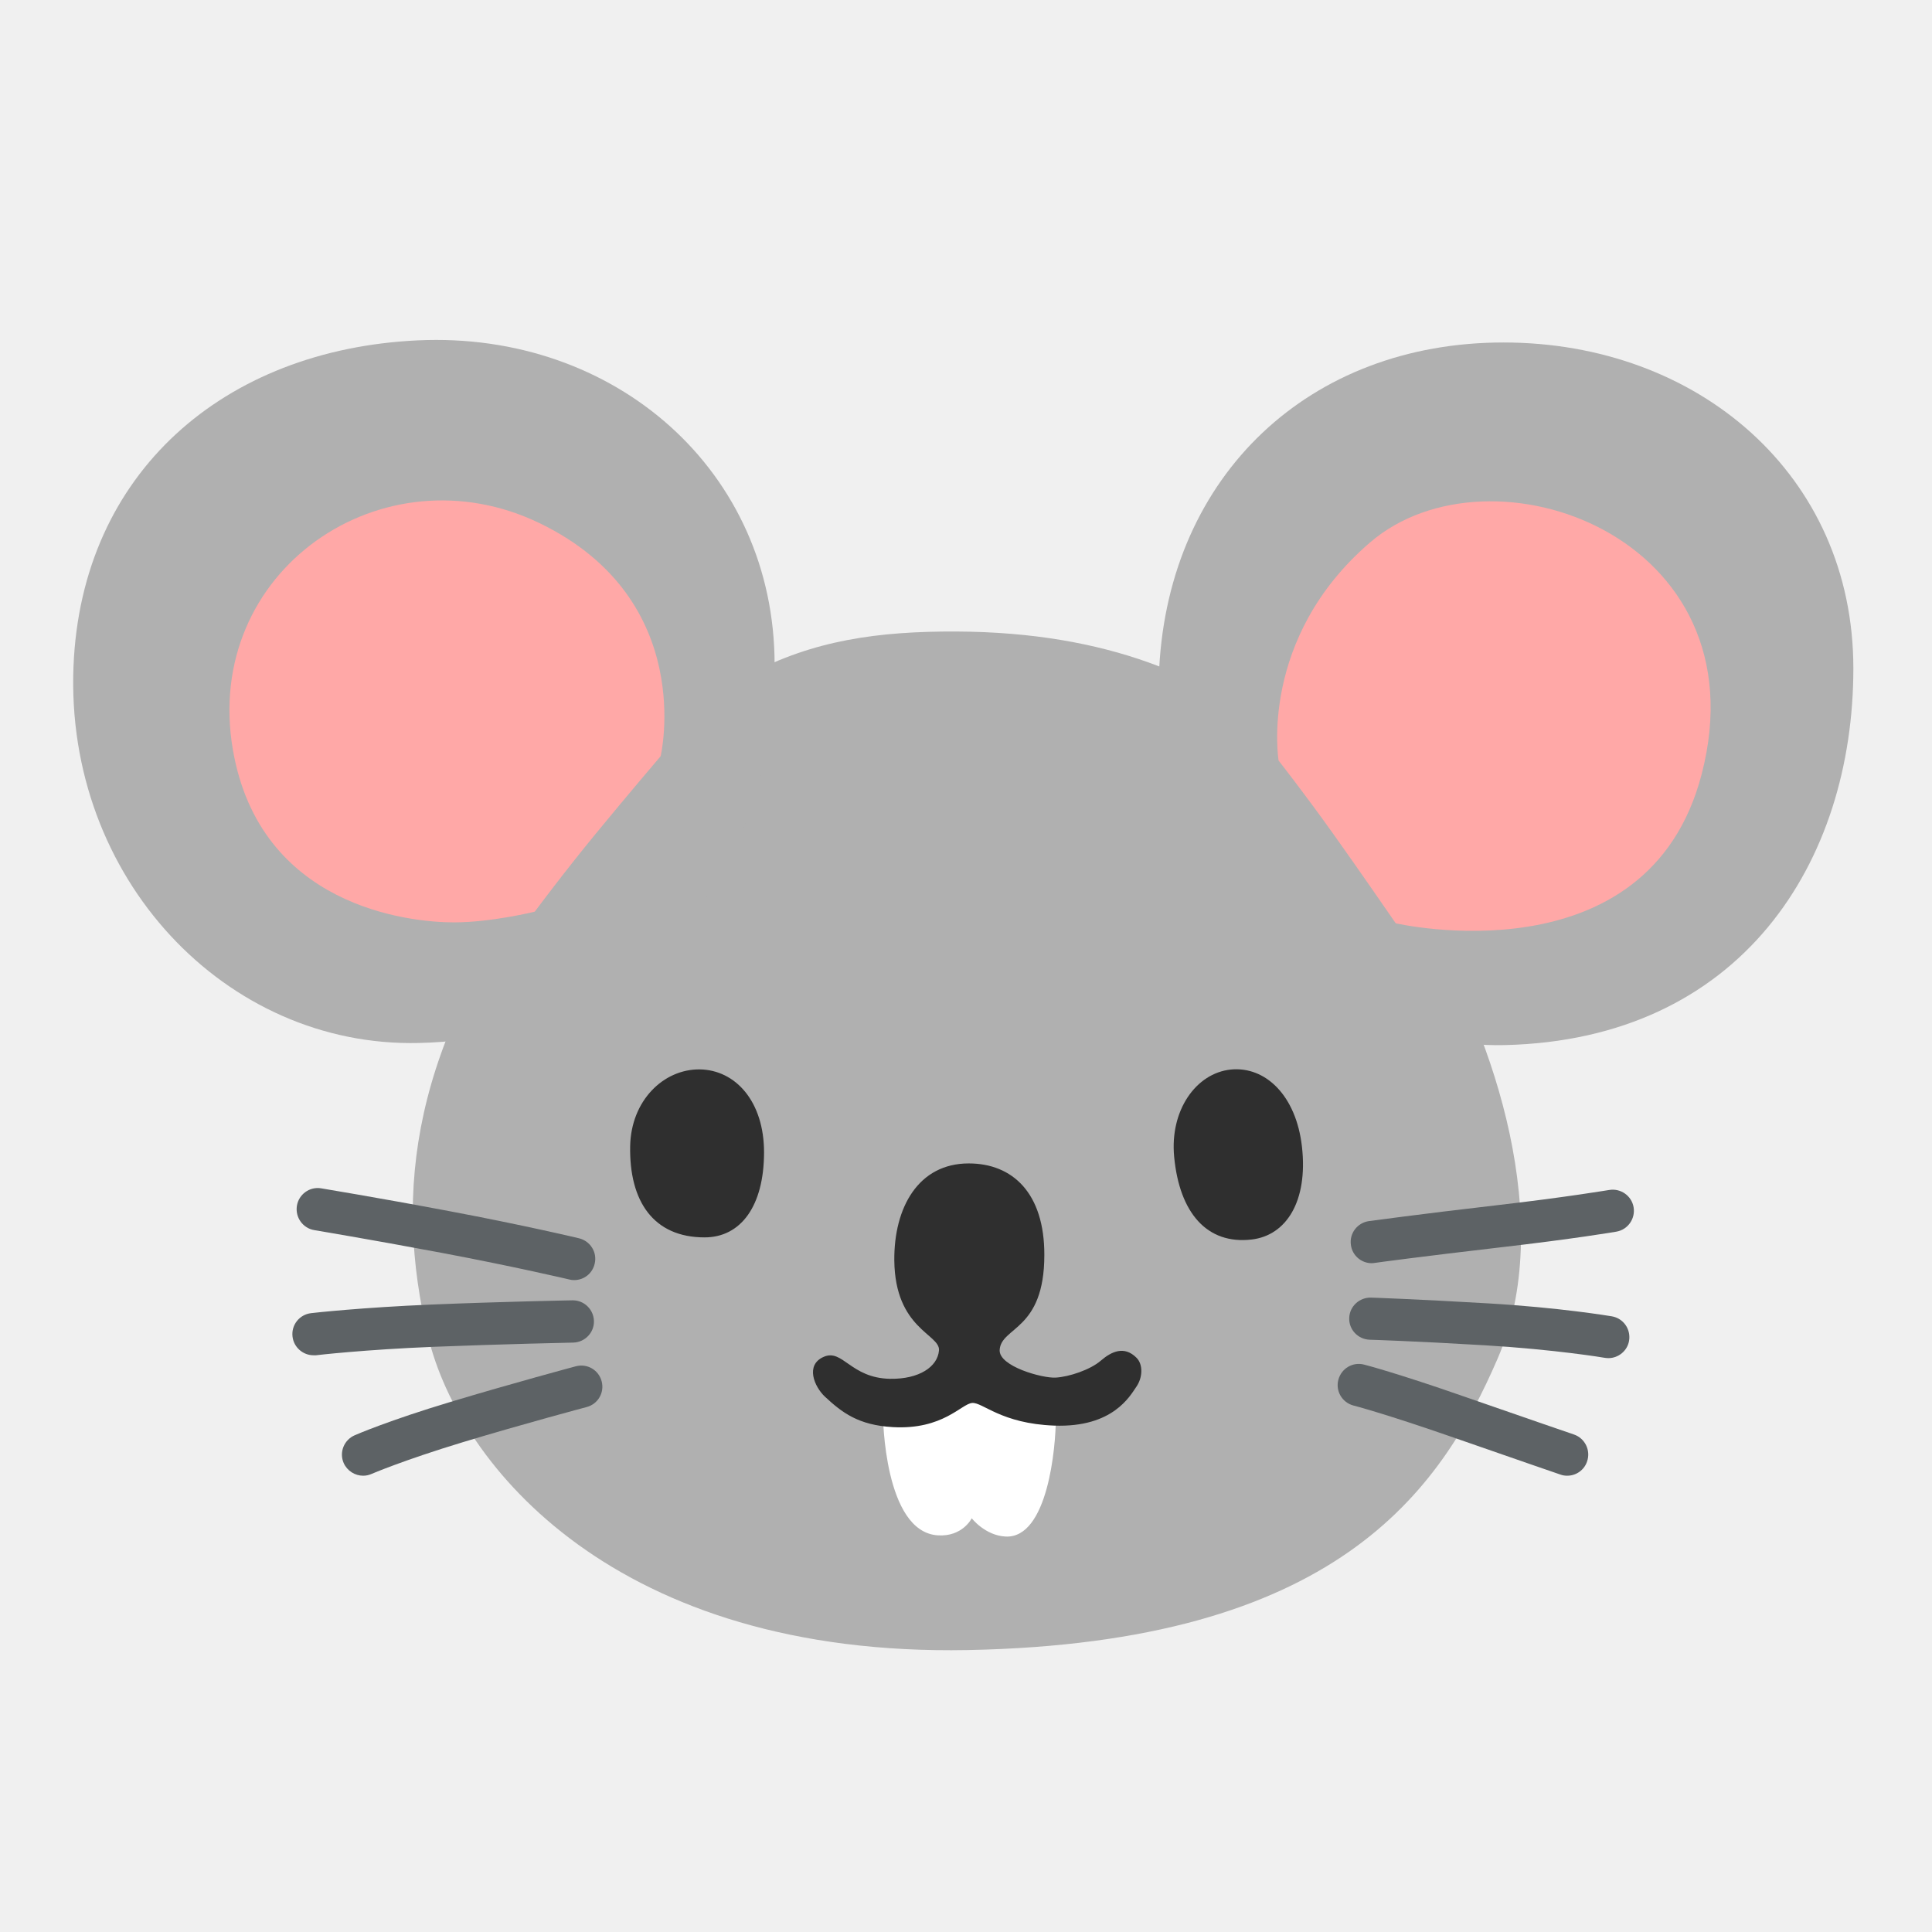
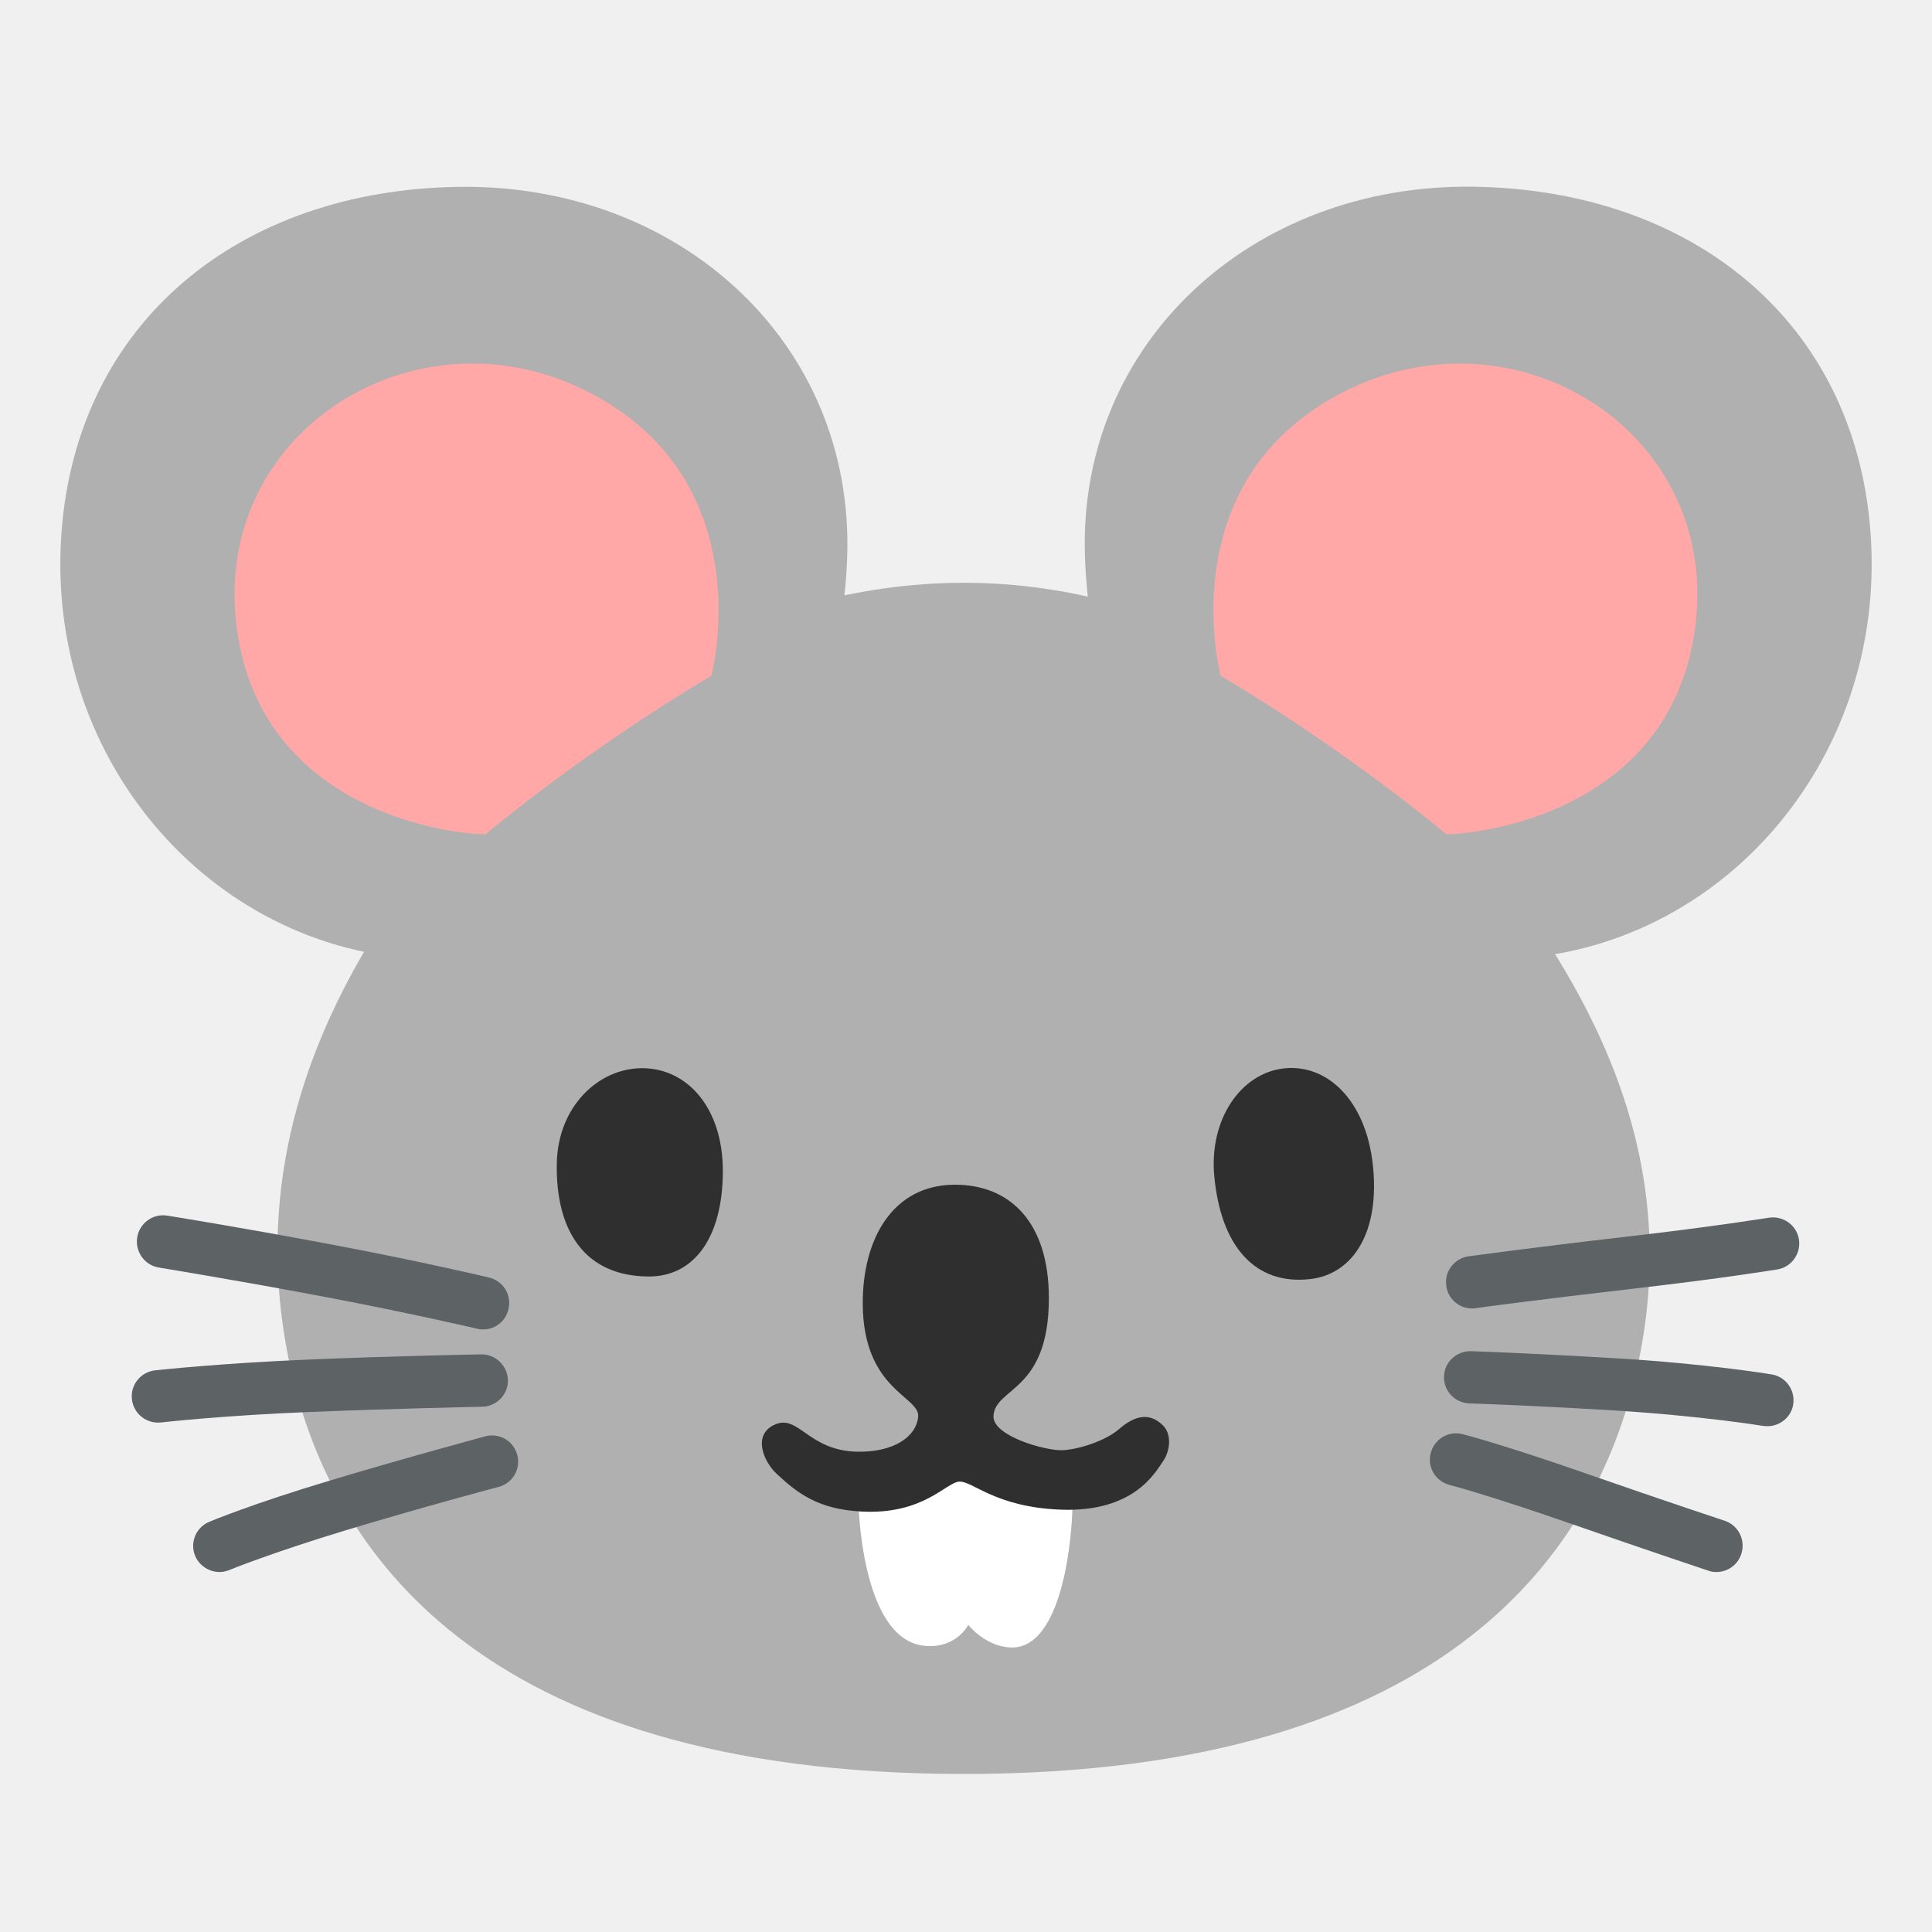
<svg xmlns="http://www.w3.org/2000/svg" enable-background="new 0 0 128 128" viewBox="0 0 128 128">
-   <g fill="#b0b0b0">
-     <path d="m63.38 41.84c20.08.09 26.65 12.11 31.16 19.52 4.5 7.41 8.54 19.71 4.69 28.63s-10.79 18.86-35.1 19.33c-23.31.45-33.69-12.2-35.76-20.74-2.33-9.65-1.07-19.51 7.88-31.25 9.96-13.05 16.72-15.54 27.13-15.49z" />
-     <path d="m122.79 44.28c0 12.83-7.41 24.59-23.09 24.96-12.85.31-23.56-12.39-22.9-24.96.67-12.81 9.95-21.59 22.81-21.59s23.18 8.76 23.18 21.59z" />
-     <path d="m51.32 44.04c0 12.83-7.88 24.68-23.56 25.06-12.84.31-23.46-10.98-22.89-24.96.52-12.82 9.97-20.99 22.81-21.59 13.08-.61 23.64 8.66 23.64 21.49z" />
+   <path d="m97.43 55.52c-7.09-8.56-19.28-16.91-33.57-16.91s-28.01 8.36-35.91 18.76-11.48 21.61-8.55 33.91c2.59 10.83 11.81 26.25 44.46 26.25s41.87-15.43 44.46-26.25c2.93-12.3-.72-23.49-10.89-35.76z" fill="#b0b0b0" />
+   <g fill="#5d6265">
+     <path d="m97.53 86.69c-.86 0-1.6-.63-1.71-1.5-.14-.95.53-1.82 1.49-1.96.04 0 4.05-.56 10.39-1.29 5.93-.68 9.43-1.26 9.47-1.26.94-.16 1.85.47 2.01 1.41s-.47 1.85-1.41 2.01c-.14.02-3.63.6-9.66 1.29-6.3.73-10.28 1.26-10.32 1.28-.1.01-.19.02-.26.02z" />
+     <path d="m117.1 94.49c-.1 0-.2-.01-.3-.02-.04-.01-4.19-.68-9.96-1.03-5.84-.35-9.46-.46-9.5-.46-.95-.04-1.71-.83-1.67-1.79.02-.95.84-1.7 1.79-1.67.04 0 3.7.12 9.59.47 5.96.35 10.17 1.04 10.34 1.07.94.16 1.57 1.05 1.41 2.01-.13.81-.87 1.42-1.7 1.42z" />
+     <path d="m113.72 104.15c-.19 0-.37-.02-.57-.1 0 0-3.85-1.28-9.22-3.15-5.21-1.81-7.87-2.52-7.9-2.52-.93-.25-1.49-1.19-1.24-2.12s1.19-1.49 2.12-1.24c.11.02 2.8.73 8.16 2.6 5.34 1.86 9.21 3.14 9.21 3.14.91.31 1.39 1.3 1.08 2.21-.24.72-.91 1.18-1.64 1.18z" />
+     <path d="m32.01 88.08c-.14 0-.27-.01-.4-.05-.05-.01-4.46-1.05-10.52-2.19-6.08-1.14-10.53-1.85-10.56-1.86-.94-.15-1.59-1.04-1.44-2 .15-.94 1.04-1.6 2-1.44.05.01 4.54.72 10.65 1.87 6.14 1.15 10.63 2.22 10.66 2.23.93.22 1.51 1.15 1.29 2.08-.18.82-.89 1.36-1.68 1.36z" />
+     <path d="m10.46 94.25c-.87 0-1.62-.66-1.72-1.54-.11-.95.57-1.81 1.53-1.92.17-.02 4.34-.47 10.04-.71 5.65-.24 11.49-.35 11.56-.35h.04c.94 0 1.71.76 1.74 1.7.02.95-.74 1.75-1.7 1.77-.06 0-5.87.12-11.48.35-5.57.22-9.74.68-9.78.69-.1.01-.16.01-.23.01z" />
+     <path d="m14.54 104.15c-.67 0-1.31-.4-1.6-1.04-.38-.88.02-1.9.91-2.28.11-.05 2.96-1.23 8.01-2.74 4.97-1.5 10.24-2.91 10.29-2.93.93-.25 1.87.3 2.12 1.23s-.3 1.87-1.23 2.12c-.05.01-5.27 1.4-10.18 2.89-4.82 1.46-7.6 2.59-7.62 2.6-.23.1-.47.15-.7.15z" />
  </g>
-   <path d="m84.71 50.39s-1.35-8.09 6.07-14.46c7.98-6.85 26.05-.39 21.96 15.36-3.57 13.75-20.27 9.88-20.27 9.88s-2.61-3.79-4.13-5.91c-1.87-2.63-3.63-4.87-3.63-4.87z" fill="#ffa8a7" />
-   <path d="m43.77 50.1s2.44-10.35-7.98-15.42-22.4 3.15-20.36 15c1.79 10.36 11.61 11.43 14.64 11.43 2.5 0 5.36-.71 5.36-.71s1.86-2.51 4.02-5.14 4.32-5.16 4.32-5.16z" fill="#ffa8a7" />
-   <g fill="#5d6265">
-     <path d="m90.88 83.69c-.69 0-1.29-.51-1.38-1.21-.11-.77.43-1.47 1.2-1.58.03 0 3.27-.45 8.38-1.04 4.78-.55 7.5-1.02 7.53-1.02.76-.13 1.49.38 1.62 1.14s-.38 1.49-1.14 1.62c-.11.02-2.82.48-7.68 1.04-5.08.59-8.29 1.02-8.32 1.03-.08.01-.15.02-.21.02z" />
-     <path d="m106.56 89.98c-.08 0-.16-.01-.24-.02-.03-.01-3.27-.55-7.92-.83-4.71-.28-7.63-.37-7.66-.37-.77-.03-1.38-.67-1.35-1.44.02-.77.68-1.37 1.44-1.35.03 0 2.98.1 7.73.38 4.81.28 8.09.84 8.23.86.76.13 1.27.85 1.14 1.62-.11.66-.7 1.15-1.37 1.15z" />
-     <path d="m103.83 97.77c-.15 0-.3-.02-.46-.08 0 0-3-1.03-7.33-2.54-4.2-1.46-6.35-2.03-6.37-2.03-.75-.2-1.2-.96-1-1.71s.96-1.2 1.71-1c.09.02 2.26.59 6.58 2.1 4.31 1.5 7.32 2.53 7.32 2.53.73.25 1.12 1.05.87 1.78-.19.58-.73.95-1.32.95z" />
-     <path d="m38.04 84.81c-.11 0-.22-.01-.32-.04-.04-.01-3.6-.85-8.48-1.77-4.9-.92-8.38-1.49-8.41-1.5-.76-.12-1.28-.84-1.16-1.61.12-.76.84-1.29 1.61-1.16.04.01 3.55.58 8.48 1.51 4.95.93 8.57 1.79 8.6 1.8.75.18 1.22.93 1.04 1.68-.15.66-.72 1.09-1.36 1.09z" />
-     <path d="m20.77 89.79c-.7 0-1.31-.53-1.39-1.24-.09-.77.46-1.46 1.23-1.55.14-.02 3.39-.38 7.99-.57 4.56-.19 9.27-.28 9.32-.28h.03c.76 0 1.38.61 1.4 1.37.02.77-.6 1.41-1.37 1.43-.05 0-4.73.1-9.26.28-4.49.18-7.75.55-7.78.56-.06 0-.11 0-.17 0z" />
-     <path d="m24.06 97.77c-.54 0-1.06-.32-1.29-.84-.31-.71.02-1.53.73-1.84.09-.04 2.28-.99 6.35-2.21 4.01-1.21 8.26-2.35 8.3-2.36.75-.2 1.51.24 1.71.99s-.24 1.51-.99 1.71c-.04.01-4.25 1.13-8.21 2.33-3.89 1.18-6.02 2.09-6.04 2.1-.18.08-.37.12-.56.12z" />
-   </g>
-   <path d="m86.26 75.99c.4 3.6-1.04 5.86-3.33 6.13-2.96.35-4.79-1.76-5.14-5.49-.29-3.07 1.45-5.53 3.75-5.77 2.29-.23 4.34 1.71 4.72 5.13z" fill="#2f2f2f" />
-   <path d="m50.62 76.37c-.01 3.55-1.55 5.61-3.94 5.61-3.38 0-5-2.38-4.93-6.05.06-3.02 2.21-5.1 4.6-5.08 2.39.03 4.28 2.14 4.27 5.52z" fill="#2f2f2f" />
-   <path d="m58.5 93.78s.06 7.71 3.63 7.94c1.64.11 2.25-1.13 2.25-1.13s.88 1.14 2.24 1.21c2.82.14 3.33-6.01 3.33-7.79s-6.01-2.58-6.01-2.58z" fill="#fff" />
-   <path d="m64.18 77.08c-3.33 0-4.96 2.91-4.93 6.43.05 4.55 3.05 4.88 2.96 5.96s-1.31 1.91-3.24 1.88c-2.63-.05-3.14-2.02-4.41-1.45-1.22.54-.61 1.97.09 2.63 1.14 1.06 2.22 1.89 4.5 2.02 3.33.19 4.55-1.55 5.26-1.6.7-.05 1.92 1.37 5.44 1.5 3.89.14 5.02-1.97 5.44-2.58s.45-1.48 0-1.92c-.8-.8-1.64-.42-2.35.19-.7.61-2.11 1.08-3 1.13s-3.77-.75-3.71-1.83c.09-1.55 2.96-1.27 2.96-6.29.01-4.1-2.1-6.07-5.01-6.07z" fill="#2f2f2f" />
+   <path d="m90.95 77.14c.5 4.46-1.29 7.27-4.13 7.6-3.67.43-5.94-2.18-6.37-6.81-.36-3.81 1.8-6.86 4.65-7.15 2.84-.29 5.38 2.12 5.85 6.36z" fill="#2f2f2f" />
+   <path d="m47.89 77.61c-.01 4.4-1.92 6.96-4.89 6.96-4.19 0-6.2-2.95-6.11-7.5.07-3.74 2.74-6.32 5.7-6.3 2.97.03 5.31 2.65 5.3 6.84z" fill="#2f2f2f" />
+   <path d="m56.86 99.2s.07 9.56 4.5 9.85c2.03.14 2.79-1.4 2.79-1.4s1.09 1.41 2.78 1.5c3.5.17 4.13-7.45 4.13-9.66s-7.45-3.2-7.45-3.2z" fill="#fff" />
+   <path d="m63.27 78.49c-4.13 0-6.15 3.61-6.11 7.97.06 5.64 3.78 6.05 3.67 7.39s-1.62 2.37-4.02 2.33c-3.26-.06-3.89-2.5-5.47-1.8-1.51.67-.76 2.44.11 3.26 1.41 1.31 2.75 2.34 5.58 2.5 4.13.24 5.64-1.92 6.52-1.98.87-.06 2.38 1.7 6.75 1.86 4.82.17 6.22-2.44 6.75-3.2.52-.76.56-1.84 0-2.38-.99-.99-2.03-.52-2.91.24-.87.76-2.62 1.34-3.72 1.4s-4.67-.93-4.6-2.27c.11-1.92 3.67-1.57 3.67-7.8 0-5.08-2.61-7.52-6.22-7.52z" fill="#2f2f2f" />
+   <path d="m56.13 36.83c-.44 14.11-9.67 26.87-27.25 26.74-14.4-.11-25.92-12.89-24.81-28.24 1.02-14.08 11.89-22.74 26.3-22.95 14.68-.22 26.2 10.34 25.76 24.45z" fill="#b0b0b0" />
+   <path d="m47.13 44.77s3.42-12.83-8.09-18.77-25.21 2.69-23.33 15.79c1.65 11.46 13.05 13.39 16.45 13.49.01 0 6.35-5.39 14.97-10.51z" fill="#ffa8a7" />
+   <path d="m97.63 12.37c14.41.21 25.28 8.87 26.3 22.95 1.11 15.35-10.4 28.14-24.8 28.24-17.58.13-26.82-12.63-27.25-26.74-.45-14.1 11.07-24.66 25.75-24.45z" fill="#b0b0b0" />
+   <path d="m95.83 55.28c3.4-.11 14.79-2.04 16.45-13.49 1.88-13.1-11.82-21.73-23.33-15.79s-8.08 18.77-8.08 18.77c8.62 5.12 14.96 10.51 14.96 10.51z" fill="#ffa8a7" />
</svg>
